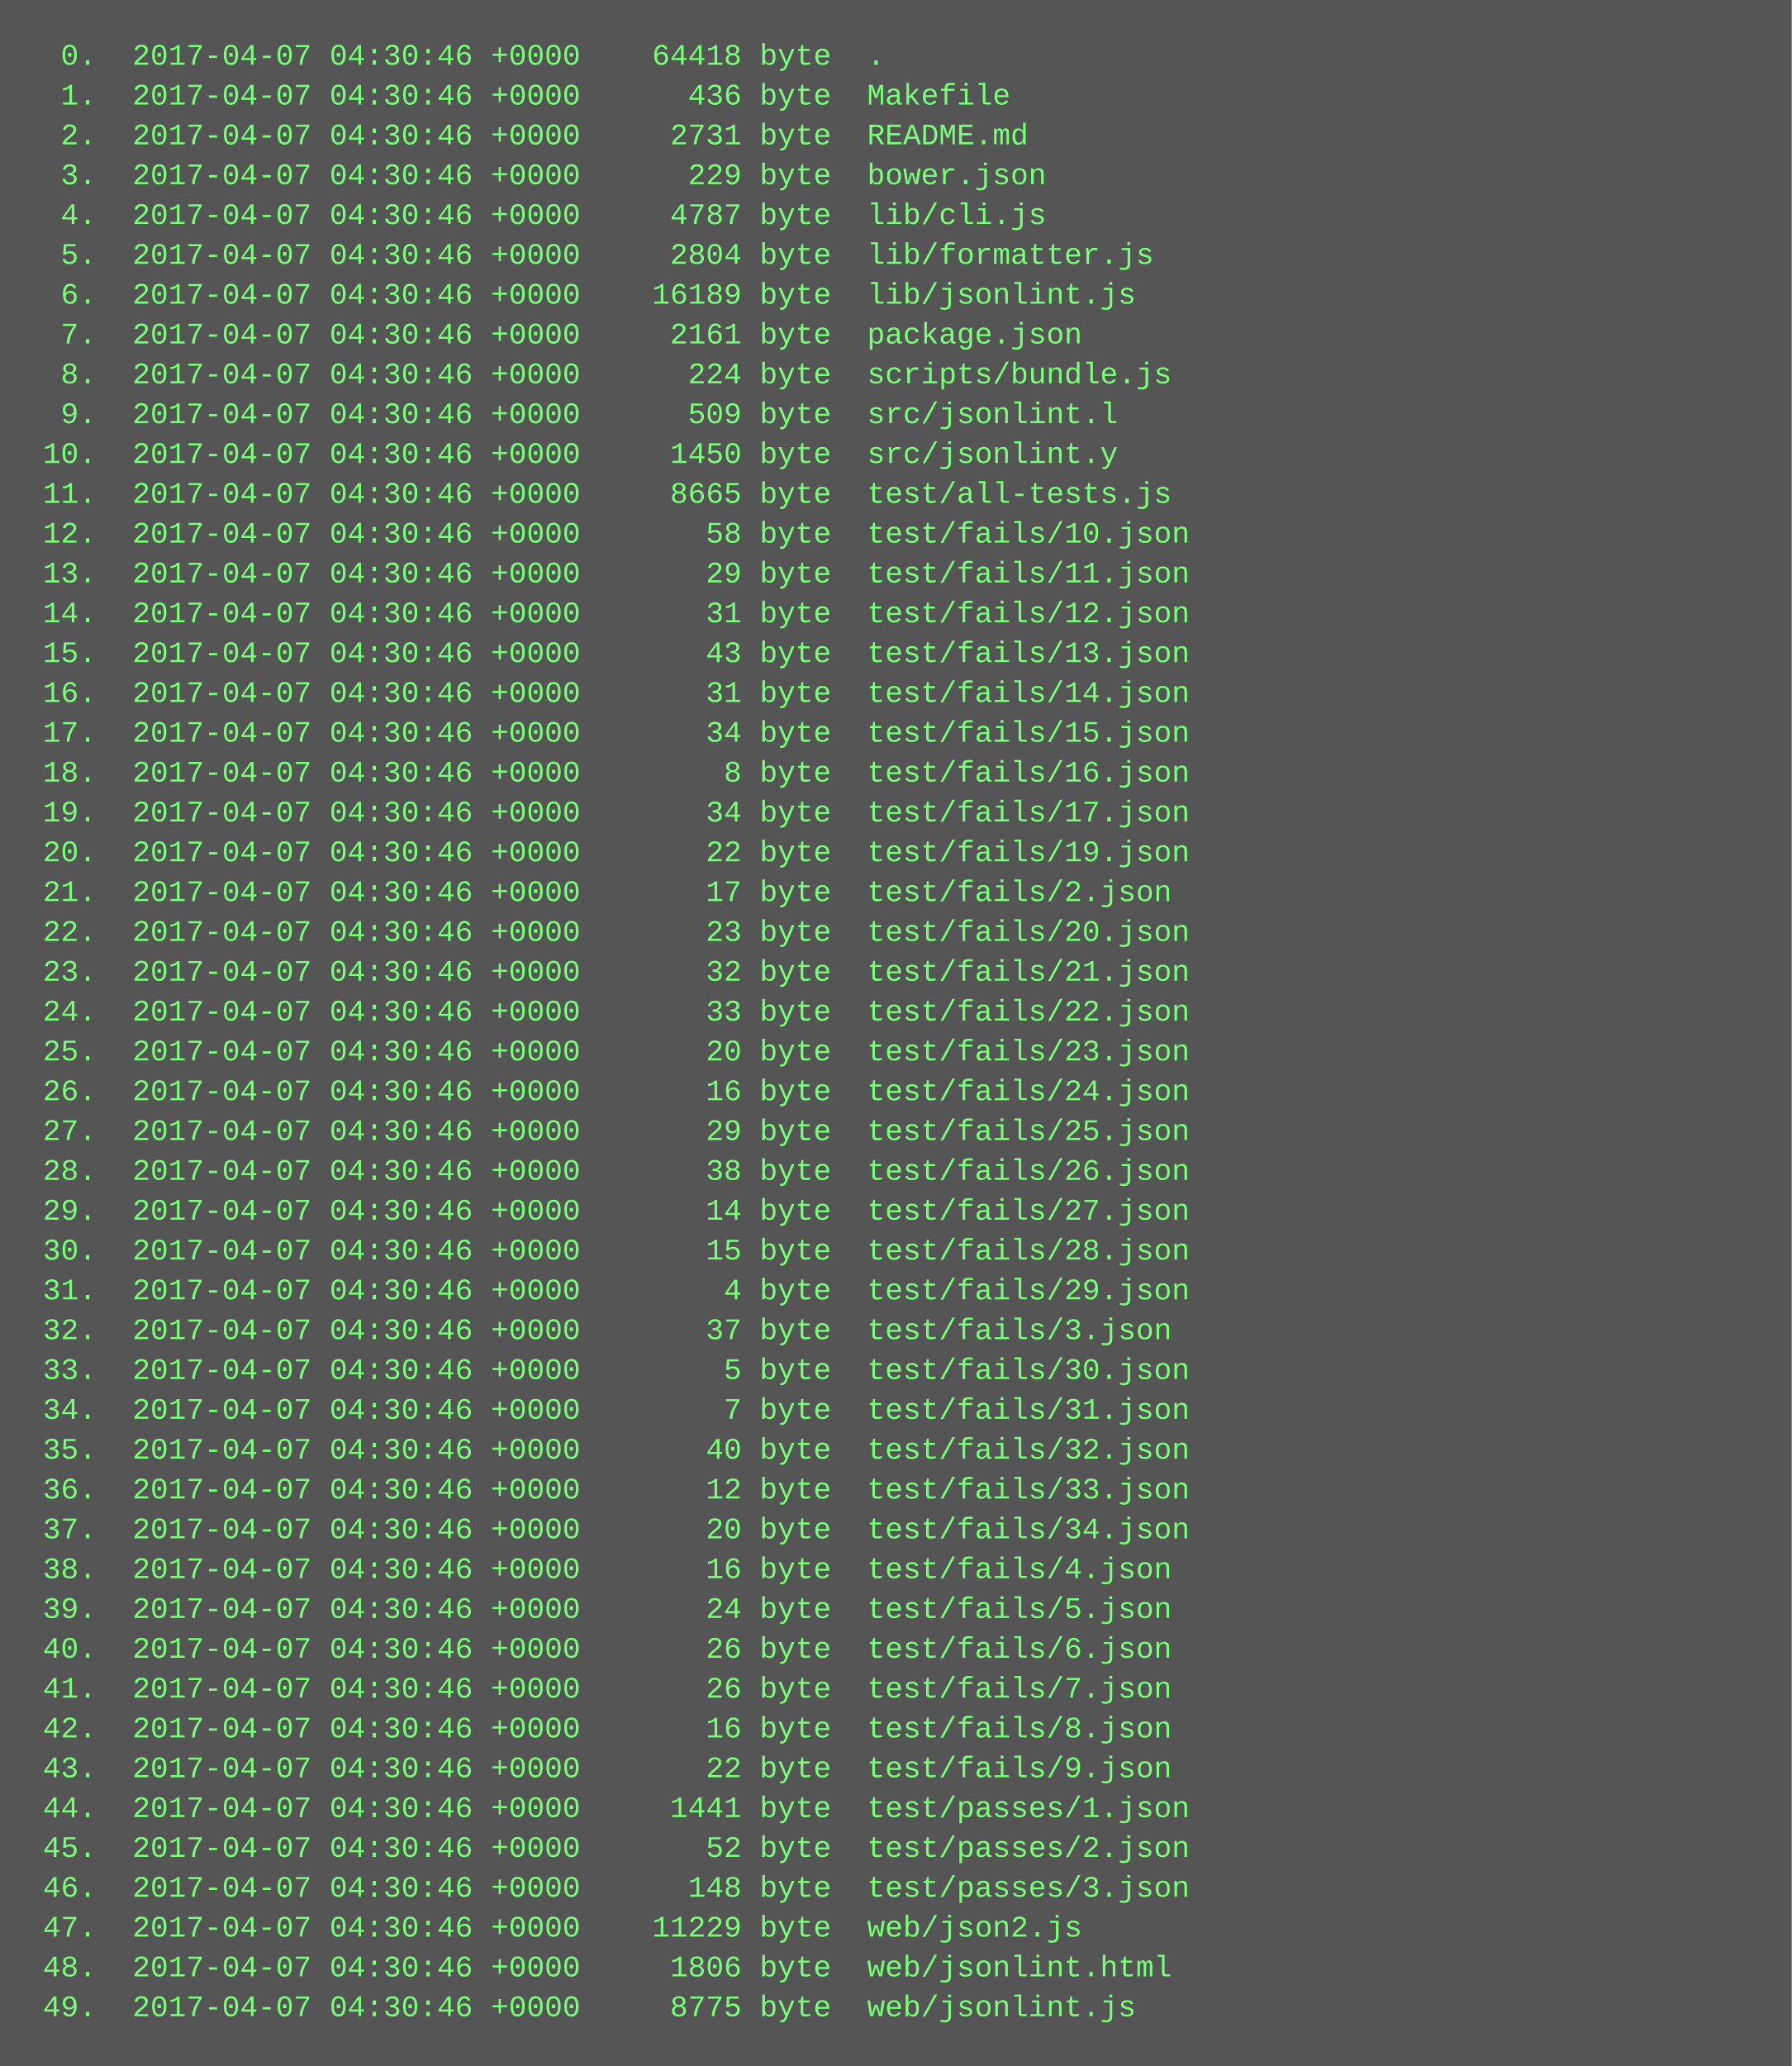
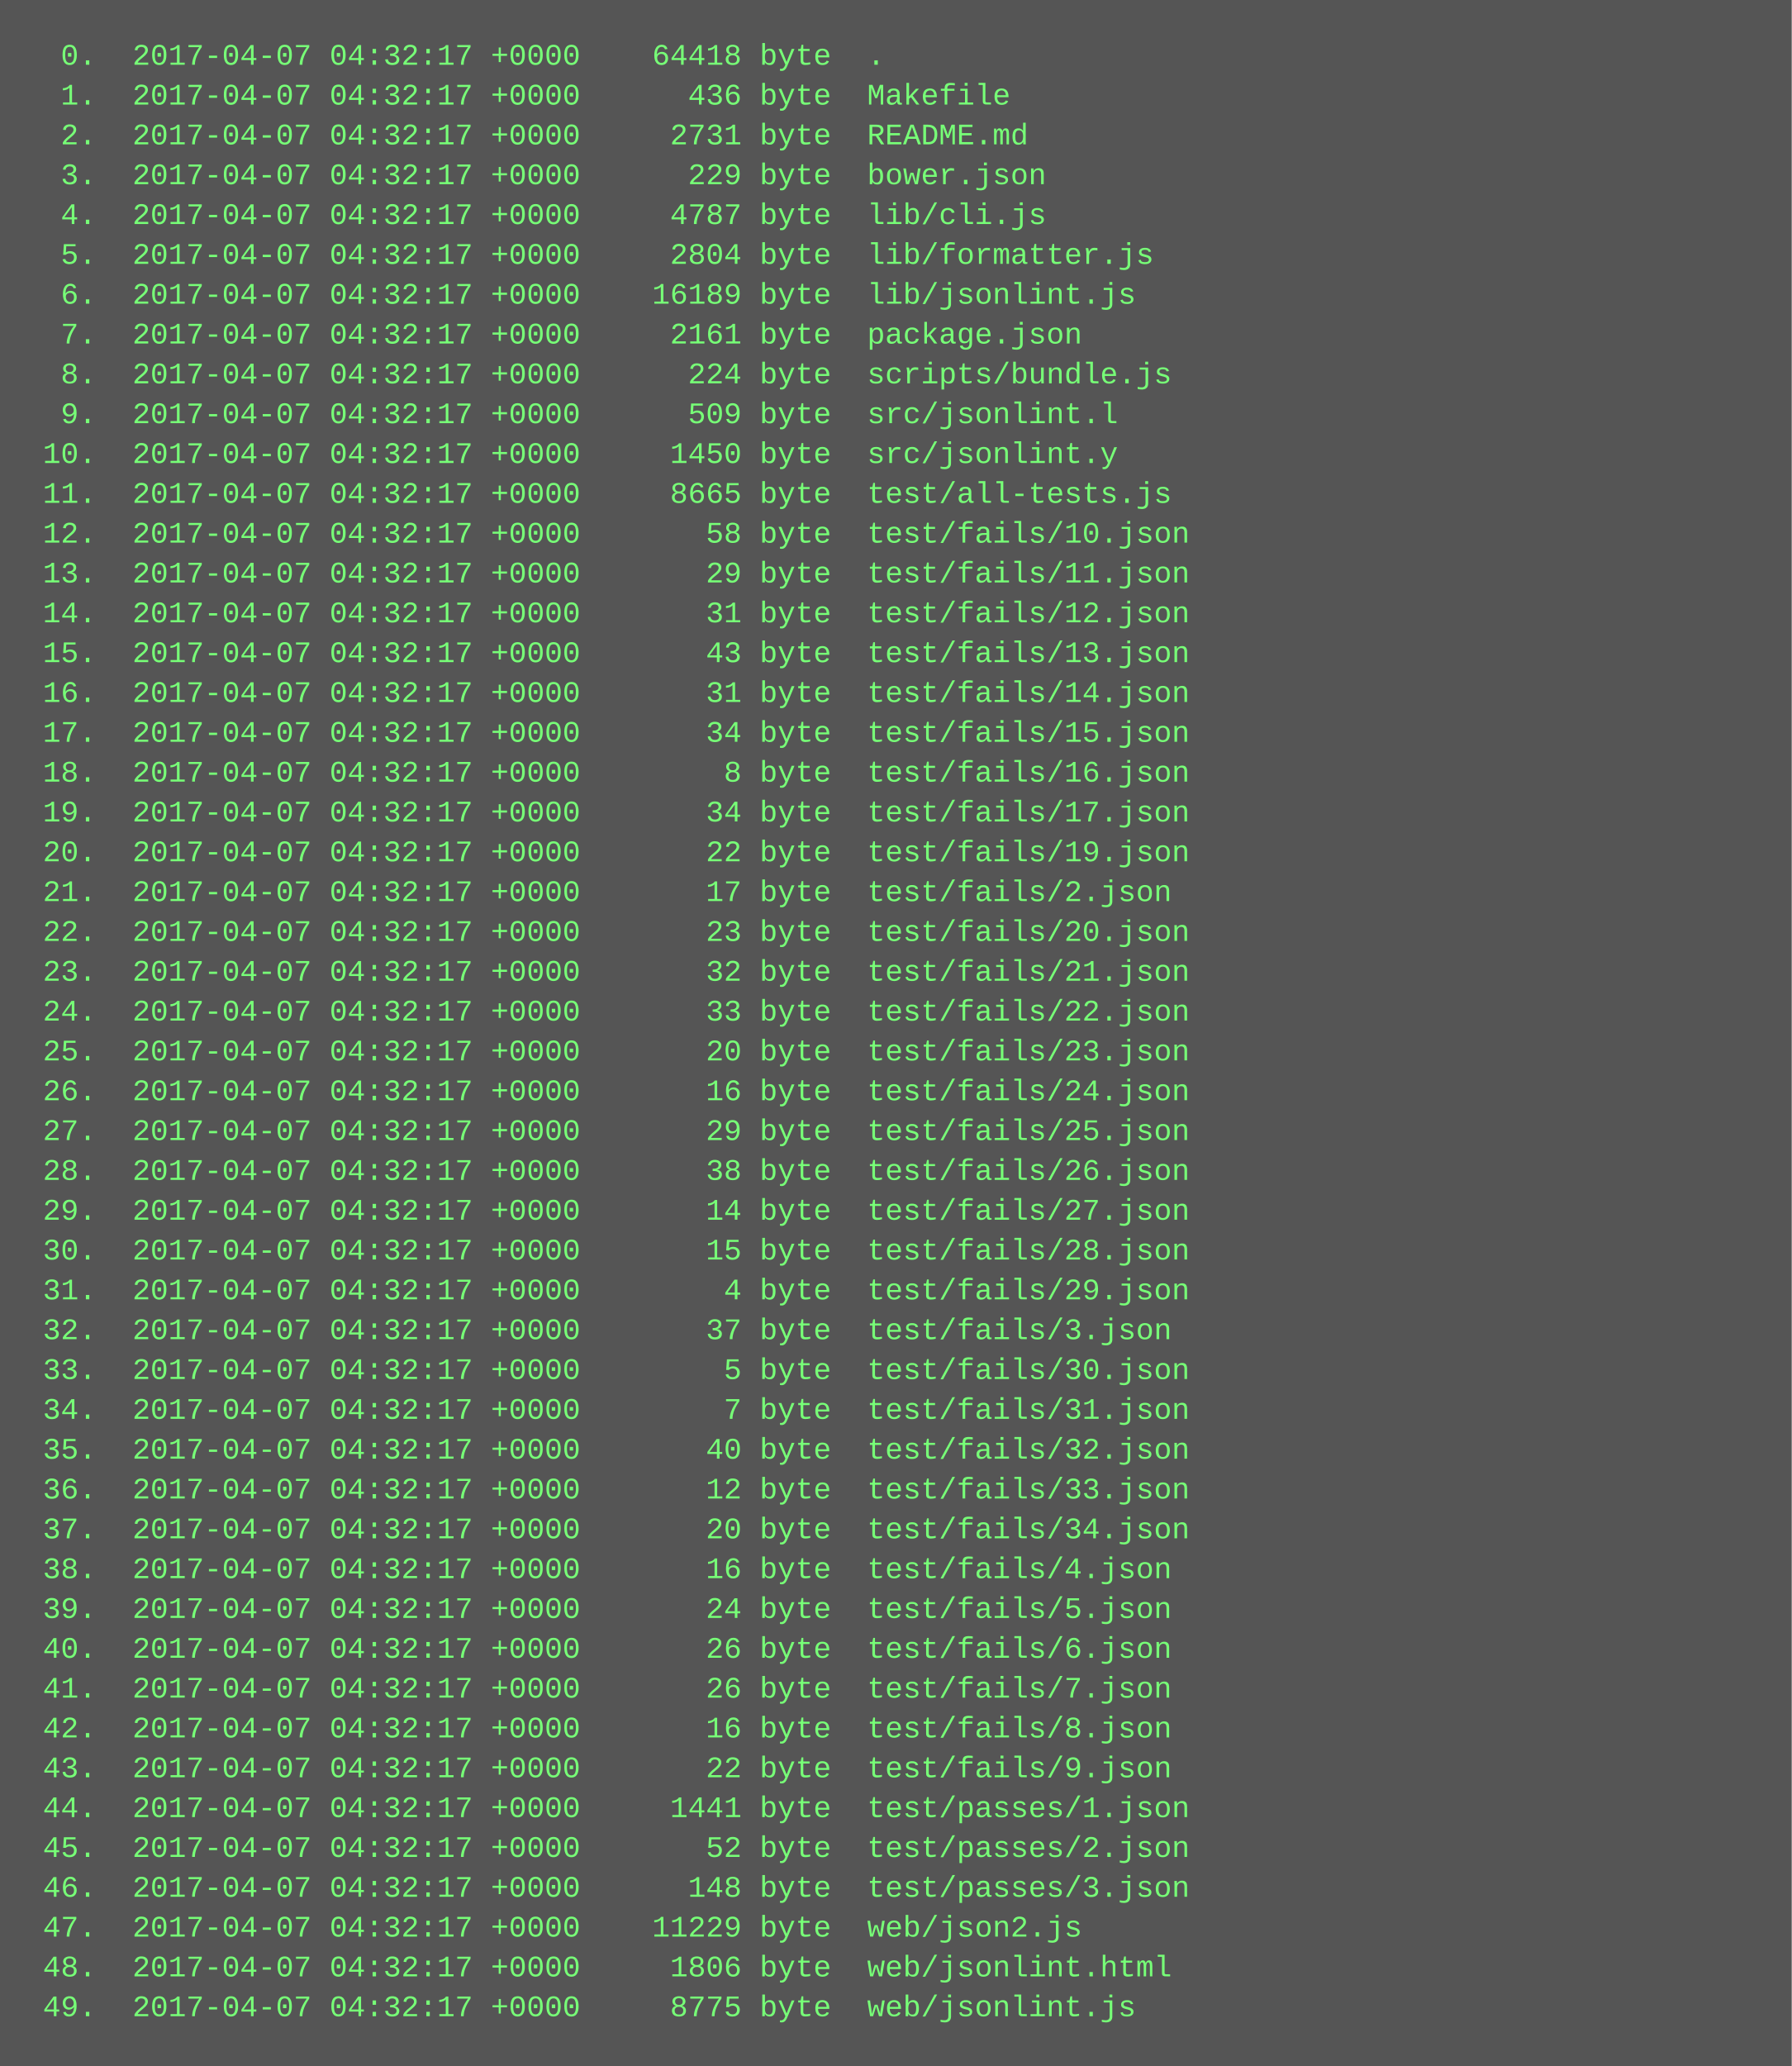
<svg xmlns="http://www.w3.org/2000/svg" height="830" width="720">
  <rect height="830" fill="#555" width="720" />
  <text fill="#7f7" font-family="Courier New" font-size="12" xml:space="preserve">
-     <tspan x="10" y="26">  0.  2017-04-07 04:30:46 +0000    64418 byte  .</tspan>
-     <tspan x="10" y="42">  1.  2017-04-07 04:30:46 +0000      436 byte  Makefile</tspan>
-     <tspan x="10" y="58">  2.  2017-04-07 04:30:46 +0000     2731 byte  README.md</tspan>
-     <tspan x="10" y="74">  3.  2017-04-07 04:30:46 +0000      229 byte  bower.json</tspan>
-     <tspan x="10" y="90">  4.  2017-04-07 04:30:46 +0000     4787 byte  lib/cli.js</tspan>
-     <tspan x="10" y="106">  5.  2017-04-07 04:30:46 +0000     2804 byte  lib/formatter.js</tspan>
-     <tspan x="10" y="122">  6.  2017-04-07 04:30:46 +0000    16189 byte  lib/jsonlint.js</tspan>
-     <tspan x="10" y="138">  7.  2017-04-07 04:30:46 +0000     2161 byte  package.json</tspan>
-     <tspan x="10" y="154">  8.  2017-04-07 04:30:46 +0000      224 byte  scripts/bundle.js</tspan>
-     <tspan x="10" y="170">  9.  2017-04-07 04:30:46 +0000      509 byte  src/jsonlint.l</tspan>
-     <tspan x="10" y="186"> 10.  2017-04-07 04:30:46 +0000     1450 byte  src/jsonlint.y</tspan>
-     <tspan x="10" y="202"> 11.  2017-04-07 04:30:46 +0000     8665 byte  test/all-tests.js</tspan>
-     <tspan x="10" y="218"> 12.  2017-04-07 04:30:46 +0000       58 byte  test/fails/10.json</tspan>
-     <tspan x="10" y="234"> 13.  2017-04-07 04:30:46 +0000       29 byte  test/fails/11.json</tspan>
-     <tspan x="10" y="250"> 14.  2017-04-07 04:30:46 +0000       31 byte  test/fails/12.json</tspan>
-     <tspan x="10" y="266"> 15.  2017-04-07 04:30:46 +0000       43 byte  test/fails/13.json</tspan>
-     <tspan x="10" y="282"> 16.  2017-04-07 04:30:46 +0000       31 byte  test/fails/14.json</tspan>
-     <tspan x="10" y="298"> 17.  2017-04-07 04:30:46 +0000       34 byte  test/fails/15.json</tspan>
-     <tspan x="10" y="314"> 18.  2017-04-07 04:30:46 +0000        8 byte  test/fails/16.json</tspan>
-     <tspan x="10" y="330"> 19.  2017-04-07 04:30:46 +0000       34 byte  test/fails/17.json</tspan>
-     <tspan x="10" y="346"> 20.  2017-04-07 04:30:46 +0000       22 byte  test/fails/19.json</tspan>
-     <tspan x="10" y="362"> 21.  2017-04-07 04:30:46 +0000       17 byte  test/fails/2.json</tspan>
-     <tspan x="10" y="378"> 22.  2017-04-07 04:30:46 +0000       23 byte  test/fails/20.json</tspan>
-     <tspan x="10" y="394"> 23.  2017-04-07 04:30:46 +0000       32 byte  test/fails/21.json</tspan>
-     <tspan x="10" y="410"> 24.  2017-04-07 04:30:46 +0000       33 byte  test/fails/22.json</tspan>
-     <tspan x="10" y="426"> 25.  2017-04-07 04:30:46 +0000       20 byte  test/fails/23.json</tspan>
-     <tspan x="10" y="442"> 26.  2017-04-07 04:30:46 +0000       16 byte  test/fails/24.json</tspan>
-     <tspan x="10" y="458"> 27.  2017-04-07 04:30:46 +0000       29 byte  test/fails/25.json</tspan>
-     <tspan x="10" y="474"> 28.  2017-04-07 04:30:46 +0000       38 byte  test/fails/26.json</tspan>
-     <tspan x="10" y="490"> 29.  2017-04-07 04:30:46 +0000       14 byte  test/fails/27.json</tspan>
-     <tspan x="10" y="506"> 30.  2017-04-07 04:30:46 +0000       15 byte  test/fails/28.json</tspan>
-     <tspan x="10" y="522"> 31.  2017-04-07 04:30:46 +0000        4 byte  test/fails/29.json</tspan>
-     <tspan x="10" y="538"> 32.  2017-04-07 04:30:46 +0000       37 byte  test/fails/3.json</tspan>
-     <tspan x="10" y="554"> 33.  2017-04-07 04:30:46 +0000        5 byte  test/fails/30.json</tspan>
-     <tspan x="10" y="570"> 34.  2017-04-07 04:30:46 +0000        7 byte  test/fails/31.json</tspan>
-     <tspan x="10" y="586"> 35.  2017-04-07 04:30:46 +0000       40 byte  test/fails/32.json</tspan>
-     <tspan x="10" y="602"> 36.  2017-04-07 04:30:46 +0000       12 byte  test/fails/33.json</tspan>
-     <tspan x="10" y="618"> 37.  2017-04-07 04:30:46 +0000       20 byte  test/fails/34.json</tspan>
-     <tspan x="10" y="634"> 38.  2017-04-07 04:30:46 +0000       16 byte  test/fails/4.json</tspan>
-     <tspan x="10" y="650"> 39.  2017-04-07 04:30:46 +0000       24 byte  test/fails/5.json</tspan>
-     <tspan x="10" y="666"> 40.  2017-04-07 04:30:46 +0000       26 byte  test/fails/6.json</tspan>
-     <tspan x="10" y="682"> 41.  2017-04-07 04:30:46 +0000       26 byte  test/fails/7.json</tspan>
-     <tspan x="10" y="698"> 42.  2017-04-07 04:30:46 +0000       16 byte  test/fails/8.json</tspan>
-     <tspan x="10" y="714"> 43.  2017-04-07 04:30:46 +0000       22 byte  test/fails/9.json</tspan>
-     <tspan x="10" y="730"> 44.  2017-04-07 04:30:46 +0000     1441 byte  test/passes/1.json</tspan>
-     <tspan x="10" y="746"> 45.  2017-04-07 04:30:46 +0000       52 byte  test/passes/2.json</tspan>
-     <tspan x="10" y="762"> 46.  2017-04-07 04:30:46 +0000      148 byte  test/passes/3.json</tspan>
-     <tspan x="10" y="778"> 47.  2017-04-07 04:30:46 +0000    11229 byte  web/json2.js</tspan>
-     <tspan x="10" y="794"> 48.  2017-04-07 04:30:46 +0000     1806 byte  web/jsonlint.html</tspan>
-     <tspan x="10" y="810"> 49.  2017-04-07 04:30:46 +0000     8775 byte  web/jsonlint.js</tspan>
+     <tspan x="10" y="26">  0.  2017-04-07 04:32:17 +0000    64418 byte  .</tspan>
+     <tspan x="10" y="42">  1.  2017-04-07 04:32:17 +0000      436 byte  Makefile</tspan>
+     <tspan x="10" y="58">  2.  2017-04-07 04:32:17 +0000     2731 byte  README.md</tspan>
+     <tspan x="10" y="74">  3.  2017-04-07 04:32:17 +0000      229 byte  bower.json</tspan>
+     <tspan x="10" y="90">  4.  2017-04-07 04:32:17 +0000     4787 byte  lib/cli.js</tspan>
+     <tspan x="10" y="106">  5.  2017-04-07 04:32:17 +0000     2804 byte  lib/formatter.js</tspan>
+     <tspan x="10" y="122">  6.  2017-04-07 04:32:17 +0000    16189 byte  lib/jsonlint.js</tspan>
+     <tspan x="10" y="138">  7.  2017-04-07 04:32:17 +0000     2161 byte  package.json</tspan>
+     <tspan x="10" y="154">  8.  2017-04-07 04:32:17 +0000      224 byte  scripts/bundle.js</tspan>
+     <tspan x="10" y="170">  9.  2017-04-07 04:32:17 +0000      509 byte  src/jsonlint.l</tspan>
+     <tspan x="10" y="186"> 10.  2017-04-07 04:32:17 +0000     1450 byte  src/jsonlint.y</tspan>
+     <tspan x="10" y="202"> 11.  2017-04-07 04:32:17 +0000     8665 byte  test/all-tests.js</tspan>
+     <tspan x="10" y="218"> 12.  2017-04-07 04:32:17 +0000       58 byte  test/fails/10.json</tspan>
+     <tspan x="10" y="234"> 13.  2017-04-07 04:32:17 +0000       29 byte  test/fails/11.json</tspan>
+     <tspan x="10" y="250"> 14.  2017-04-07 04:32:17 +0000       31 byte  test/fails/12.json</tspan>
+     <tspan x="10" y="266"> 15.  2017-04-07 04:32:17 +0000       43 byte  test/fails/13.json</tspan>
+     <tspan x="10" y="282"> 16.  2017-04-07 04:32:17 +0000       31 byte  test/fails/14.json</tspan>
+     <tspan x="10" y="298"> 17.  2017-04-07 04:32:17 +0000       34 byte  test/fails/15.json</tspan>
+     <tspan x="10" y="314"> 18.  2017-04-07 04:32:17 +0000        8 byte  test/fails/16.json</tspan>
+     <tspan x="10" y="330"> 19.  2017-04-07 04:32:17 +0000       34 byte  test/fails/17.json</tspan>
+     <tspan x="10" y="346"> 20.  2017-04-07 04:32:17 +0000       22 byte  test/fails/19.json</tspan>
+     <tspan x="10" y="362"> 21.  2017-04-07 04:32:17 +0000       17 byte  test/fails/2.json</tspan>
+     <tspan x="10" y="378"> 22.  2017-04-07 04:32:17 +0000       23 byte  test/fails/20.json</tspan>
+     <tspan x="10" y="394"> 23.  2017-04-07 04:32:17 +0000       32 byte  test/fails/21.json</tspan>
+     <tspan x="10" y="410"> 24.  2017-04-07 04:32:17 +0000       33 byte  test/fails/22.json</tspan>
+     <tspan x="10" y="426"> 25.  2017-04-07 04:32:17 +0000       20 byte  test/fails/23.json</tspan>
+     <tspan x="10" y="442"> 26.  2017-04-07 04:32:17 +0000       16 byte  test/fails/24.json</tspan>
+     <tspan x="10" y="458"> 27.  2017-04-07 04:32:17 +0000       29 byte  test/fails/25.json</tspan>
+     <tspan x="10" y="474"> 28.  2017-04-07 04:32:17 +0000       38 byte  test/fails/26.json</tspan>
+     <tspan x="10" y="490"> 29.  2017-04-07 04:32:17 +0000       14 byte  test/fails/27.json</tspan>
+     <tspan x="10" y="506"> 30.  2017-04-07 04:32:17 +0000       15 byte  test/fails/28.json</tspan>
+     <tspan x="10" y="522"> 31.  2017-04-07 04:32:17 +0000        4 byte  test/fails/29.json</tspan>
+     <tspan x="10" y="538"> 32.  2017-04-07 04:32:17 +0000       37 byte  test/fails/3.json</tspan>
+     <tspan x="10" y="554"> 33.  2017-04-07 04:32:17 +0000        5 byte  test/fails/30.json</tspan>
+     <tspan x="10" y="570"> 34.  2017-04-07 04:32:17 +0000        7 byte  test/fails/31.json</tspan>
+     <tspan x="10" y="586"> 35.  2017-04-07 04:32:17 +0000       40 byte  test/fails/32.json</tspan>
+     <tspan x="10" y="602"> 36.  2017-04-07 04:32:17 +0000       12 byte  test/fails/33.json</tspan>
+     <tspan x="10" y="618"> 37.  2017-04-07 04:32:17 +0000       20 byte  test/fails/34.json</tspan>
+     <tspan x="10" y="634"> 38.  2017-04-07 04:32:17 +0000       16 byte  test/fails/4.json</tspan>
+     <tspan x="10" y="650"> 39.  2017-04-07 04:32:17 +0000       24 byte  test/fails/5.json</tspan>
+     <tspan x="10" y="666"> 40.  2017-04-07 04:32:17 +0000       26 byte  test/fails/6.json</tspan>
+     <tspan x="10" y="682"> 41.  2017-04-07 04:32:17 +0000       26 byte  test/fails/7.json</tspan>
+     <tspan x="10" y="698"> 42.  2017-04-07 04:32:17 +0000       16 byte  test/fails/8.json</tspan>
+     <tspan x="10" y="714"> 43.  2017-04-07 04:32:17 +0000       22 byte  test/fails/9.json</tspan>
+     <tspan x="10" y="730"> 44.  2017-04-07 04:32:17 +0000     1441 byte  test/passes/1.json</tspan>
+     <tspan x="10" y="746"> 45.  2017-04-07 04:32:17 +0000       52 byte  test/passes/2.json</tspan>
+     <tspan x="10" y="762"> 46.  2017-04-07 04:32:17 +0000      148 byte  test/passes/3.json</tspan>
+     <tspan x="10" y="778"> 47.  2017-04-07 04:32:17 +0000    11229 byte  web/json2.js</tspan>
+     <tspan x="10" y="794"> 48.  2017-04-07 04:32:17 +0000     1806 byte  web/jsonlint.html</tspan>
+     <tspan x="10" y="810"> 49.  2017-04-07 04:32:17 +0000     8775 byte  web/jsonlint.js</tspan>
  </text>
</svg>
